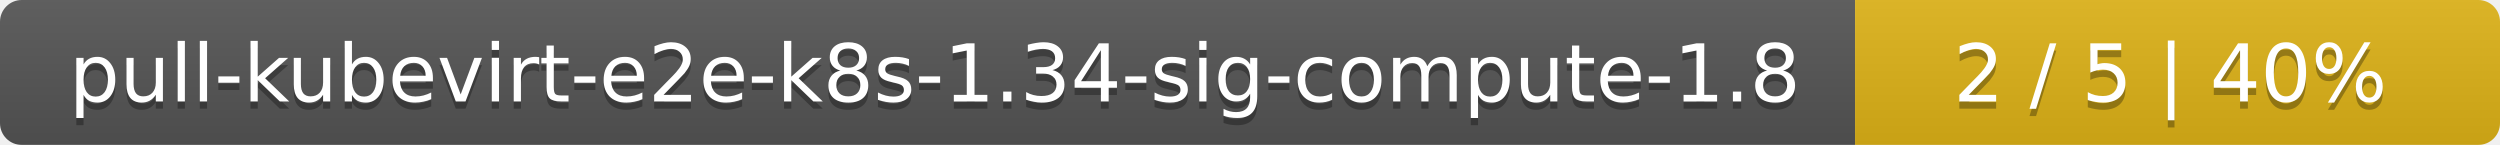
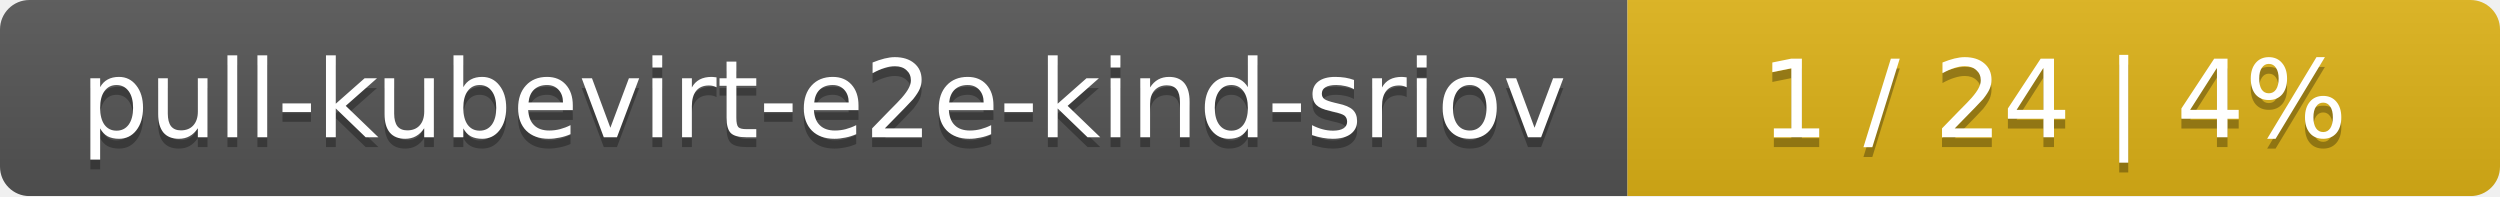
- <svg xmlns="http://www.w3.org/2000/svg" width="345" height="20">
+ <svg xmlns="http://www.w3.org/2000/svg" width="255" height="20">
  <linearGradient id="smooth" x2="0" y2="100%">
    <stop offset="0" stop-color="#bbb" stop-opacity=".1" />
    <stop offset="1" stop-opacity=".1" />
  </linearGradient>
  <mask id="round">
-     <rect width="345" height="20" rx="3" fill="#fff" />
+     <rect width="255" height="20" rx="3" fill="#fff" />
  </mask>
  <g mask="url(#round)">
-     <rect width="256" height="20" fill="#555" />
-     <rect x="256" width="89" height="20" fill="#dfb317" />
-     <rect width="345" height="20" fill="url(#smooth)" />
+     <rect width="166" height="20" fill="#555" />
+     <rect x="166" width="89" height="20" fill="#dfb317" />
+     <rect width="255" height="20" fill="url(#smooth)" />
  </g>
  <g fill="#fff" text-anchor="middle" font-family="DejaVu Sans,Verdana,Geneva,sans-serif" font-size="11">
-     <text x="129" y="15" fill="#010101" fill-opacity=".3">pull-kubevirt-e2e-k8s-1.34-sig-compute-1.8</text>
-     <text x="129" y="14">pull-kubevirt-e2e-k8s-1.34-sig-compute-1.8</text>
-     <text x="299.5" y="15" fill="#010101" fill-opacity=".3">2 / 5    |    40%</text>
-     <text x="299.5" y="14">2 / 5    |    40%</text>
+     <text x="84" y="15" fill="#010101" fill-opacity=".3">pull-kubevirt-e2e-kind-sriov</text>
+     <text x="84" y="14">pull-kubevirt-e2e-kind-sriov</text>
+     <text x="209.5" y="15" fill="#010101" fill-opacity=".3">1 / 24    |    4%</text>
+     <text x="209.5" y="14">1 / 24    |    4%</text>
  </g>
</svg>
